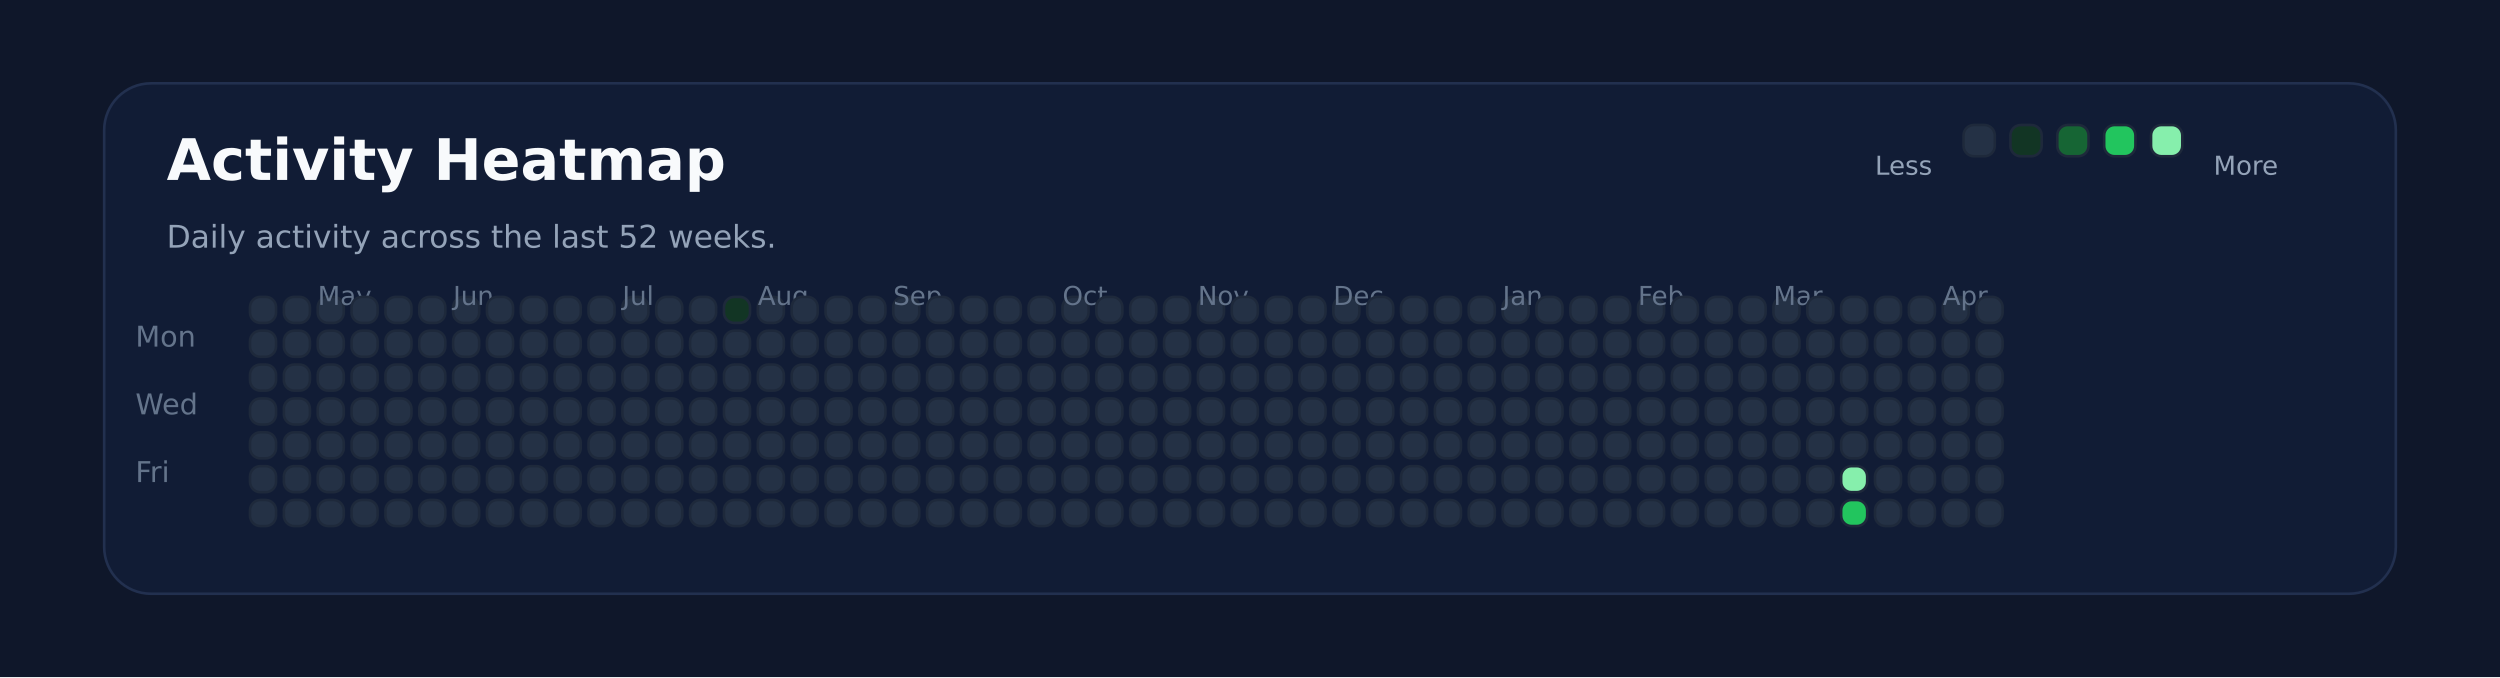
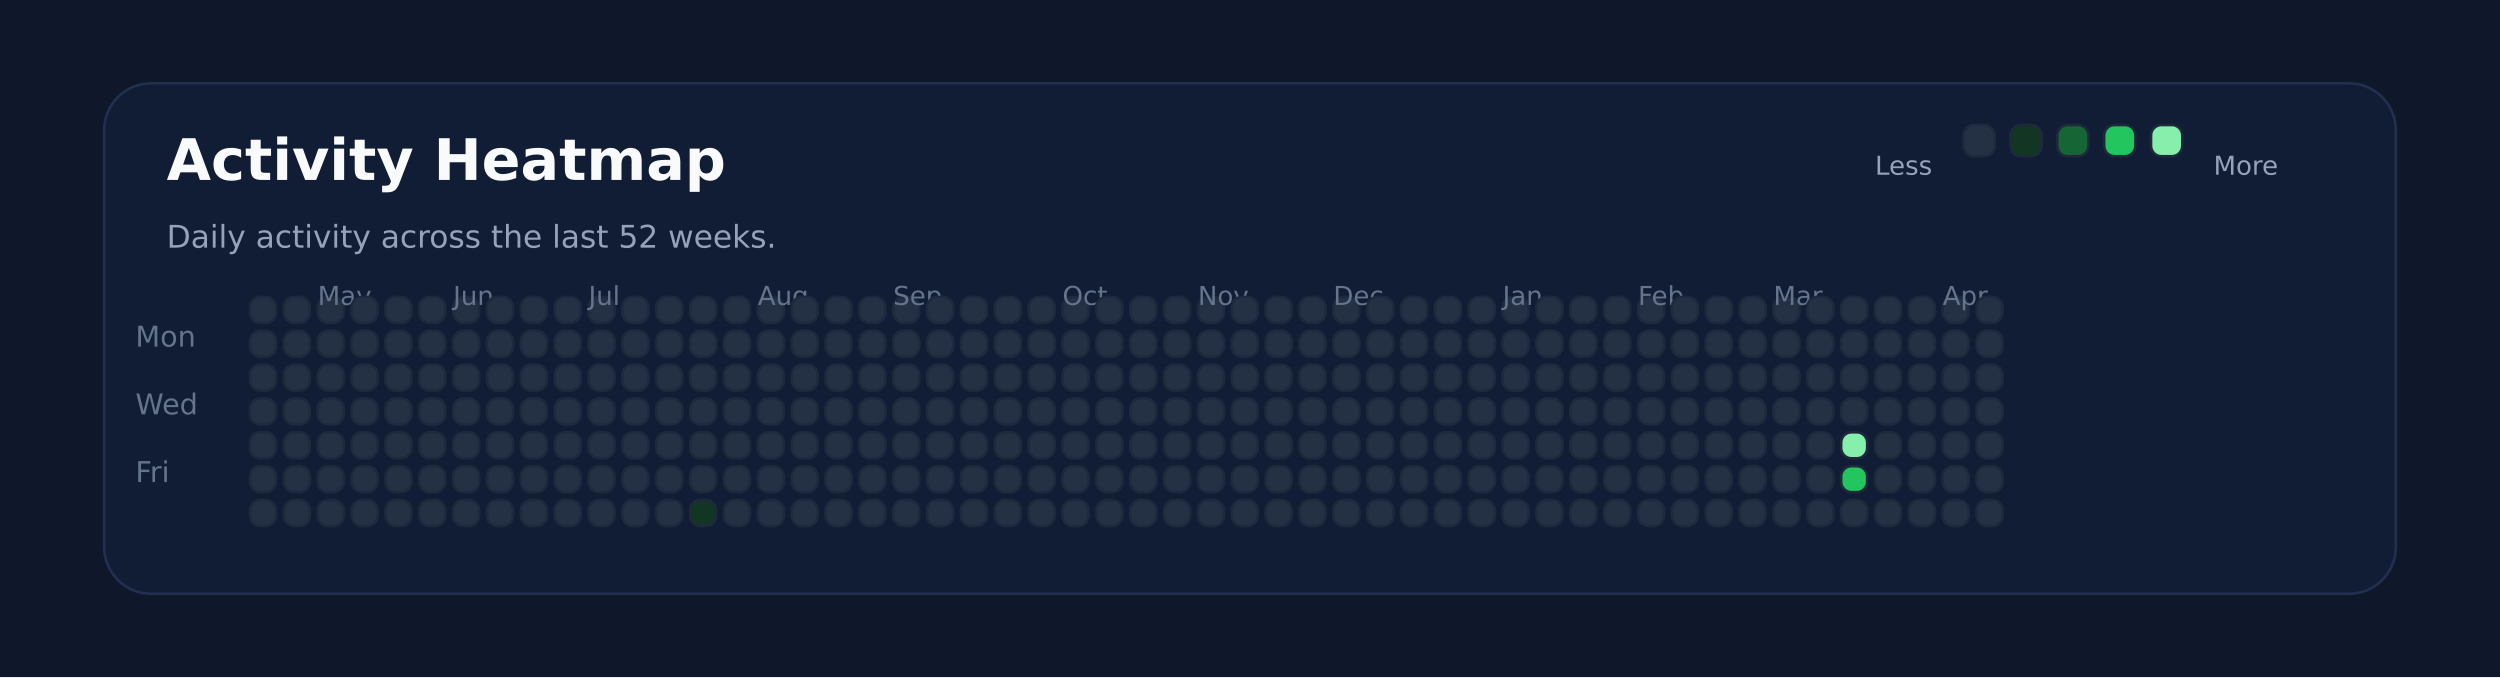
<svg xmlns="http://www.w3.org/2000/svg" xmlns:ns1="http://svgjs.dev/svgjs" version="1.1" width="960" height="260" viewBox="0 0 960 260">
  <rect width="960" height="260" fill="#0f172a" />
  <rect width="880" height="196" x="40" y="32" rx="18" ry="18" fill="#111c35" stroke-width="1" stroke="#22304f" />
  <text x="64" y="69.102" font-size="22" font-family="DejaVu Sans" font-weight="700" fill="#f8fafc" ns1:data="{&quot;leading&quot;:&quot;1.3&quot;}">Activity Heatmap</text>
  <text x="64" y="95.102" font-size="12" font-family="DejaVu Sans" font-weight="400" fill="#94a3b8" ns1:data="{&quot;leading&quot;:&quot;1.3&quot;}">Daily activity across the last 52 weeks.</text>
  <text x="52" y="133.102" font-size="11" font-family="DejaVu Sans" font-weight="400" fill="#64748b" ns1:data="{&quot;leading&quot;:&quot;1.3&quot;}">Mon</text>
  <text x="52" y="159.102" font-size="11" font-family="DejaVu Sans" font-weight="400" fill="#64748b" ns1:data="{&quot;leading&quot;:&quot;1.3&quot;}">Wed</text>
  <text x="52" y="185.102" font-size="11" font-family="DejaVu Sans" font-weight="400" fill="#64748b" ns1:data="{&quot;leading&quot;:&quot;1.3&quot;}">Fri</text>
  <rect width="10" height="10" x="96" y="114" rx="4" ry="4" fill="#243145" stroke-width="1" stroke="#1e293b" />
  <rect width="10" height="10" x="96" y="127" rx="4" ry="4" fill="#243145" stroke-width="1" stroke="#1e293b" />
  <rect width="10" height="10" x="96" y="140" rx="4" ry="4" fill="#243145" stroke-width="1" stroke="#1e293b" />
  <rect width="10" height="10" x="96" y="153" rx="4" ry="4" fill="#243145" stroke-width="1" stroke="#1e293b" />
  <rect width="10" height="10" x="96" y="166" rx="4" ry="4" fill="#243145" stroke-width="1" stroke="#1e293b" />
  <rect width="10" height="10" x="96" y="179" rx="4" ry="4" fill="#243145" stroke-width="1" stroke="#1e293b" />
  <rect width="10" height="10" x="96" y="192" rx="4" ry="4" fill="#243145" stroke-width="1" stroke="#1e293b" />
  <rect width="10" height="10" x="109" y="114" rx="4" ry="4" fill="#243145" stroke-width="1" stroke="#1e293b" />
  <rect width="10" height="10" x="109" y="127" rx="4" ry="4" fill="#243145" stroke-width="1" stroke="#1e293b" />
  <rect width="10" height="10" x="109" y="140" rx="4" ry="4" fill="#243145" stroke-width="1" stroke="#1e293b" />
  <rect width="10" height="10" x="109" y="153" rx="4" ry="4" fill="#243145" stroke-width="1" stroke="#1e293b" />
  <rect width="10" height="10" x="109" y="166" rx="4" ry="4" fill="#243145" stroke-width="1" stroke="#1e293b" />
  <rect width="10" height="10" x="109" y="179" rx="4" ry="4" fill="#243145" stroke-width="1" stroke="#1e293b" />
  <rect width="10" height="10" x="109" y="192" rx="4" ry="4" fill="#243145" stroke-width="1" stroke="#1e293b" />
  <rect width="10" height="10" x="122" y="114" rx="4" ry="4" fill="#243145" stroke-width="1" stroke="#1e293b" />
  <rect width="10" height="10" x="122" y="127" rx="4" ry="4" fill="#243145" stroke-width="1" stroke="#1e293b" />
+   <text x="122" y="117.102" font-size="10" font-family="DejaVu Sans" font-weight="400" fill="#64748b" ns1:data="{&quot;leading&quot;:&quot;1.3&quot;}">May</text>
  <rect width="10" height="10" x="122" y="140" rx="4" ry="4" fill="#243145" stroke-width="1" stroke="#1e293b" />
-   <text x="122" y="117.102" font-size="10" font-family="DejaVu Sans" font-weight="400" fill="#64748b" ns1:data="{&quot;leading&quot;:&quot;1.3&quot;}">May</text>
  <rect width="10" height="10" x="122" y="153" rx="4" ry="4" fill="#243145" stroke-width="1" stroke="#1e293b" />
  <rect width="10" height="10" x="122" y="166" rx="4" ry="4" fill="#243145" stroke-width="1" stroke="#1e293b" />
  <rect width="10" height="10" x="122" y="179" rx="4" ry="4" fill="#243145" stroke-width="1" stroke="#1e293b" />
  <rect width="10" height="10" x="122" y="192" rx="4" ry="4" fill="#243145" stroke-width="1" stroke="#1e293b" />
  <rect width="10" height="10" x="135" y="114" rx="4" ry="4" fill="#243145" stroke-width="1" stroke="#1e293b" />
  <rect width="10" height="10" x="135" y="127" rx="4" ry="4" fill="#243145" stroke-width="1" stroke="#1e293b" />
  <rect width="10" height="10" x="135" y="140" rx="4" ry="4" fill="#243145" stroke-width="1" stroke="#1e293b" />
  <rect width="10" height="10" x="135" y="153" rx="4" ry="4" fill="#243145" stroke-width="1" stroke="#1e293b" />
  <rect width="10" height="10" x="135" y="166" rx="4" ry="4" fill="#243145" stroke-width="1" stroke="#1e293b" />
  <rect width="10" height="10" x="135" y="179" rx="4" ry="4" fill="#243145" stroke-width="1" stroke="#1e293b" />
  <rect width="10" height="10" x="135" y="192" rx="4" ry="4" fill="#243145" stroke-width="1" stroke="#1e293b" />
  <rect width="10" height="10" x="148" y="114" rx="4" ry="4" fill="#243145" stroke-width="1" stroke="#1e293b" />
  <rect width="10" height="10" x="148" y="127" rx="4" ry="4" fill="#243145" stroke-width="1" stroke="#1e293b" />
  <rect width="10" height="10" x="148" y="140" rx="4" ry="4" fill="#243145" stroke-width="1" stroke="#1e293b" />
  <rect width="10" height="10" x="148" y="153" rx="4" ry="4" fill="#243145" stroke-width="1" stroke="#1e293b" />
  <rect width="10" height="10" x="148" y="166" rx="4" ry="4" fill="#243145" stroke-width="1" stroke="#1e293b" />
  <rect width="10" height="10" x="148" y="179" rx="4" ry="4" fill="#243145" stroke-width="1" stroke="#1e293b" />
  <rect width="10" height="10" x="148" y="192" rx="4" ry="4" fill="#243145" stroke-width="1" stroke="#1e293b" />
  <rect width="10" height="10" x="161" y="114" rx="4" ry="4" fill="#243145" stroke-width="1" stroke="#1e293b" />
  <rect width="10" height="10" x="161" y="127" rx="4" ry="4" fill="#243145" stroke-width="1" stroke="#1e293b" />
  <rect width="10" height="10" x="161" y="140" rx="4" ry="4" fill="#243145" stroke-width="1" stroke="#1e293b" />
  <rect width="10" height="10" x="161" y="153" rx="4" ry="4" fill="#243145" stroke-width="1" stroke="#1e293b" />
  <rect width="10" height="10" x="161" y="166" rx="4" ry="4" fill="#243145" stroke-width="1" stroke="#1e293b" />
  <rect width="10" height="10" x="161" y="179" rx="4" ry="4" fill="#243145" stroke-width="1" stroke="#1e293b" />
  <rect width="10" height="10" x="161" y="192" rx="4" ry="4" fill="#243145" stroke-width="1" stroke="#1e293b" />
  <rect width="10" height="10" x="174" y="114" rx="4" ry="4" fill="#243145" stroke-width="1" stroke="#1e293b" />
  <rect width="10" height="10" x="174" y="127" rx="4" ry="4" fill="#243145" stroke-width="1" stroke="#1e293b" />
  <rect width="10" height="10" x="174" y="140" rx="4" ry="4" fill="#243145" stroke-width="1" stroke="#1e293b" />
  <rect width="10" height="10" x="174" y="153" rx="4" ry="4" fill="#243145" stroke-width="1" stroke="#1e293b" />
  <rect width="10" height="10" x="174" y="166" rx="4" ry="4" fill="#243145" stroke-width="1" stroke="#1e293b" />
+   <text x="174" y="117.102" font-size="10" font-family="DejaVu Sans" font-weight="400" fill="#64748b" ns1:data="{&quot;leading&quot;:&quot;1.3&quot;}">Jun</text>
  <rect width="10" height="10" x="174" y="179" rx="4" ry="4" fill="#243145" stroke-width="1" stroke="#1e293b" />
-   <text x="174" y="117.102" font-size="10" font-family="DejaVu Sans" font-weight="400" fill="#64748b" ns1:data="{&quot;leading&quot;:&quot;1.3&quot;}">Jun</text>
  <rect width="10" height="10" x="174" y="192" rx="4" ry="4" fill="#243145" stroke-width="1" stroke="#1e293b" />
  <rect width="10" height="10" x="187" y="114" rx="4" ry="4" fill="#243145" stroke-width="1" stroke="#1e293b" />
  <rect width="10" height="10" x="187" y="127" rx="4" ry="4" fill="#243145" stroke-width="1" stroke="#1e293b" />
  <rect width="10" height="10" x="187" y="140" rx="4" ry="4" fill="#243145" stroke-width="1" stroke="#1e293b" />
  <rect width="10" height="10" x="187" y="153" rx="4" ry="4" fill="#243145" stroke-width="1" stroke="#1e293b" />
  <rect width="10" height="10" x="187" y="166" rx="4" ry="4" fill="#243145" stroke-width="1" stroke="#1e293b" />
  <rect width="10" height="10" x="187" y="179" rx="4" ry="4" fill="#243145" stroke-width="1" stroke="#1e293b" />
  <rect width="10" height="10" x="187" y="192" rx="4" ry="4" fill="#243145" stroke-width="1" stroke="#1e293b" />
  <rect width="10" height="10" x="200" y="114" rx="4" ry="4" fill="#243145" stroke-width="1" stroke="#1e293b" />
  <rect width="10" height="10" x="200" y="127" rx="4" ry="4" fill="#243145" stroke-width="1" stroke="#1e293b" />
  <rect width="10" height="10" x="200" y="140" rx="4" ry="4" fill="#243145" stroke-width="1" stroke="#1e293b" />
  <rect width="10" height="10" x="200" y="153" rx="4" ry="4" fill="#243145" stroke-width="1" stroke="#1e293b" />
  <rect width="10" height="10" x="200" y="166" rx="4" ry="4" fill="#243145" stroke-width="1" stroke="#1e293b" />
  <rect width="10" height="10" x="200" y="179" rx="4" ry="4" fill="#243145" stroke-width="1" stroke="#1e293b" />
  <rect width="10" height="10" x="200" y="192" rx="4" ry="4" fill="#243145" stroke-width="1" stroke="#1e293b" />
  <rect width="10" height="10" x="213" y="114" rx="4" ry="4" fill="#243145" stroke-width="1" stroke="#1e293b" />
  <rect width="10" height="10" x="213" y="127" rx="4" ry="4" fill="#243145" stroke-width="1" stroke="#1e293b" />
  <rect width="10" height="10" x="213" y="140" rx="4" ry="4" fill="#243145" stroke-width="1" stroke="#1e293b" />
  <rect width="10" height="10" x="213" y="153" rx="4" ry="4" fill="#243145" stroke-width="1" stroke="#1e293b" />
  <rect width="10" height="10" x="213" y="166" rx="4" ry="4" fill="#243145" stroke-width="1" stroke="#1e293b" />
  <rect width="10" height="10" x="213" y="179" rx="4" ry="4" fill="#243145" stroke-width="1" stroke="#1e293b" />
  <rect width="10" height="10" x="213" y="192" rx="4" ry="4" fill="#243145" stroke-width="1" stroke="#1e293b" />
  <rect width="10" height="10" x="226" y="114" rx="4" ry="4" fill="#243145" stroke-width="1" stroke="#1e293b" />
  <rect width="10" height="10" x="226" y="127" rx="4" ry="4" fill="#243145" stroke-width="1" stroke="#1e293b" />
  <rect width="10" height="10" x="226" y="140" rx="4" ry="4" fill="#243145" stroke-width="1" stroke="#1e293b" />
  <rect width="10" height="10" x="226" y="153" rx="4" ry="4" fill="#243145" stroke-width="1" stroke="#1e293b" />
  <rect width="10" height="10" x="226" y="166" rx="4" ry="4" fill="#243145" stroke-width="1" stroke="#1e293b" />
  <rect width="10" height="10" x="226" y="179" rx="4" ry="4" fill="#243145" stroke-width="1" stroke="#1e293b" />
  <rect width="10" height="10" x="226" y="192" rx="4" ry="4" fill="#243145" stroke-width="1" stroke="#1e293b" />
+   <text x="226" y="117.102" font-size="10" font-family="DejaVu Sans" font-weight="400" fill="#64748b" ns1:data="{&quot;leading&quot;:&quot;1.3&quot;}">Jul</text>
  <rect width="10" height="10" x="239" y="114" rx="4" ry="4" fill="#243145" stroke-width="1" stroke="#1e293b" />
-   <text x="239" y="117.102" font-size="10" font-family="DejaVu Sans" font-weight="400" fill="#64748b" ns1:data="{&quot;leading&quot;:&quot;1.3&quot;}">Jul</text>
  <rect width="10" height="10" x="239" y="127" rx="4" ry="4" fill="#243145" stroke-width="1" stroke="#1e293b" />
  <rect width="10" height="10" x="239" y="140" rx="4" ry="4" fill="#243145" stroke-width="1" stroke="#1e293b" />
  <rect width="10" height="10" x="239" y="153" rx="4" ry="4" fill="#243145" stroke-width="1" stroke="#1e293b" />
  <rect width="10" height="10" x="239" y="166" rx="4" ry="4" fill="#243145" stroke-width="1" stroke="#1e293b" />
  <rect width="10" height="10" x="239" y="179" rx="4" ry="4" fill="#243145" stroke-width="1" stroke="#1e293b" />
  <rect width="10" height="10" x="239" y="192" rx="4" ry="4" fill="#243145" stroke-width="1" stroke="#1e293b" />
  <rect width="10" height="10" x="252" y="114" rx="4" ry="4" fill="#243145" stroke-width="1" stroke="#1e293b" />
  <rect width="10" height="10" x="252" y="127" rx="4" ry="4" fill="#243145" stroke-width="1" stroke="#1e293b" />
  <rect width="10" height="10" x="252" y="140" rx="4" ry="4" fill="#243145" stroke-width="1" stroke="#1e293b" />
  <rect width="10" height="10" x="252" y="153" rx="4" ry="4" fill="#243145" stroke-width="1" stroke="#1e293b" />
  <rect width="10" height="10" x="252" y="166" rx="4" ry="4" fill="#243145" stroke-width="1" stroke="#1e293b" />
  <rect width="10" height="10" x="252" y="179" rx="4" ry="4" fill="#243145" stroke-width="1" stroke="#1e293b" />
  <rect width="10" height="10" x="252" y="192" rx="4" ry="4" fill="#243145" stroke-width="1" stroke="#1e293b" />
  <rect width="10" height="10" x="265" y="114" rx="4" ry="4" fill="#243145" stroke-width="1" stroke="#1e293b" />
  <rect width="10" height="10" x="265" y="127" rx="4" ry="4" fill="#243145" stroke-width="1" stroke="#1e293b" />
  <rect width="10" height="10" x="265" y="140" rx="4" ry="4" fill="#243145" stroke-width="1" stroke="#1e293b" />
  <rect width="10" height="10" x="265" y="153" rx="4" ry="4" fill="#243145" stroke-width="1" stroke="#1e293b" />
  <rect width="10" height="10" x="265" y="166" rx="4" ry="4" fill="#243145" stroke-width="1" stroke="#1e293b" />
  <rect width="10" height="10" x="265" y="179" rx="4" ry="4" fill="#243145" stroke-width="1" stroke="#1e293b" />
-   <rect width="10" height="10" x="265" y="192" rx="4" ry="4" fill="#243145" stroke-width="1" stroke="#1e293b" />
-   <rect width="10" height="10" x="278" y="114" rx="4" ry="4" fill="#123524" stroke-width="1" stroke="#1e293b" />
+   <rect width="10" height="10" x="265" y="192" rx="4" ry="4" fill="#123524" stroke-width="1" stroke="#1e293b" />
+   <rect width="10" height="10" x="278" y="114" rx="4" ry="4" fill="#243145" stroke-width="1" stroke="#1e293b" />
  <rect width="10" height="10" x="278" y="127" rx="4" ry="4" fill="#243145" stroke-width="1" stroke="#1e293b" />
  <rect width="10" height="10" x="278" y="140" rx="4" ry="4" fill="#243145" stroke-width="1" stroke="#1e293b" />
  <rect width="10" height="10" x="278" y="153" rx="4" ry="4" fill="#243145" stroke-width="1" stroke="#1e293b" />
  <rect width="10" height="10" x="278" y="166" rx="4" ry="4" fill="#243145" stroke-width="1" stroke="#1e293b" />
  <rect width="10" height="10" x="278" y="179" rx="4" ry="4" fill="#243145" stroke-width="1" stroke="#1e293b" />
  <rect width="10" height="10" x="278" y="192" rx="4" ry="4" fill="#243145" stroke-width="1" stroke="#1e293b" />
  <rect width="10" height="10" x="291" y="114" rx="4" ry="4" fill="#243145" stroke-width="1" stroke="#1e293b" />
  <rect width="10" height="10" x="291" y="127" rx="4" ry="4" fill="#243145" stroke-width="1" stroke="#1e293b" />
  <rect width="10" height="10" x="291" y="140" rx="4" ry="4" fill="#243145" stroke-width="1" stroke="#1e293b" />
+   <text x="291" y="117.102" font-size="10" font-family="DejaVu Sans" font-weight="400" fill="#64748b" ns1:data="{&quot;leading&quot;:&quot;1.3&quot;}">Aug</text>
  <rect width="10" height="10" x="291" y="153" rx="4" ry="4" fill="#243145" stroke-width="1" stroke="#1e293b" />
-   <text x="291" y="117.102" font-size="10" font-family="DejaVu Sans" font-weight="400" fill="#64748b" ns1:data="{&quot;leading&quot;:&quot;1.3&quot;}">Aug</text>
  <rect width="10" height="10" x="291" y="166" rx="4" ry="4" fill="#243145" stroke-width="1" stroke="#1e293b" />
  <rect width="10" height="10" x="291" y="179" rx="4" ry="4" fill="#243145" stroke-width="1" stroke="#1e293b" />
  <rect width="10" height="10" x="291" y="192" rx="4" ry="4" fill="#243145" stroke-width="1" stroke="#1e293b" />
  <rect width="10" height="10" x="304" y="114" rx="4" ry="4" fill="#243145" stroke-width="1" stroke="#1e293b" />
  <rect width="10" height="10" x="304" y="127" rx="4" ry="4" fill="#243145" stroke-width="1" stroke="#1e293b" />
  <rect width="10" height="10" x="304" y="140" rx="4" ry="4" fill="#243145" stroke-width="1" stroke="#1e293b" />
  <rect width="10" height="10" x="304" y="153" rx="4" ry="4" fill="#243145" stroke-width="1" stroke="#1e293b" />
  <rect width="10" height="10" x="304" y="166" rx="4" ry="4" fill="#243145" stroke-width="1" stroke="#1e293b" />
  <rect width="10" height="10" x="304" y="179" rx="4" ry="4" fill="#243145" stroke-width="1" stroke="#1e293b" />
  <rect width="10" height="10" x="304" y="192" rx="4" ry="4" fill="#243145" stroke-width="1" stroke="#1e293b" />
  <rect width="10" height="10" x="317" y="114" rx="4" ry="4" fill="#243145" stroke-width="1" stroke="#1e293b" />
  <rect width="10" height="10" x="317" y="127" rx="4" ry="4" fill="#243145" stroke-width="1" stroke="#1e293b" />
  <rect width="10" height="10" x="317" y="140" rx="4" ry="4" fill="#243145" stroke-width="1" stroke="#1e293b" />
  <rect width="10" height="10" x="317" y="153" rx="4" ry="4" fill="#243145" stroke-width="1" stroke="#1e293b" />
  <rect width="10" height="10" x="317" y="166" rx="4" ry="4" fill="#243145" stroke-width="1" stroke="#1e293b" />
  <rect width="10" height="10" x="317" y="179" rx="4" ry="4" fill="#243145" stroke-width="1" stroke="#1e293b" />
  <rect width="10" height="10" x="317" y="192" rx="4" ry="4" fill="#243145" stroke-width="1" stroke="#1e293b" />
  <rect width="10" height="10" x="330" y="114" rx="4" ry="4" fill="#243145" stroke-width="1" stroke="#1e293b" />
  <rect width="10" height="10" x="330" y="127" rx="4" ry="4" fill="#243145" stroke-width="1" stroke="#1e293b" />
  <rect width="10" height="10" x="330" y="140" rx="4" ry="4" fill="#243145" stroke-width="1" stroke="#1e293b" />
  <rect width="10" height="10" x="330" y="153" rx="4" ry="4" fill="#243145" stroke-width="1" stroke="#1e293b" />
  <rect width="10" height="10" x="330" y="166" rx="4" ry="4" fill="#243145" stroke-width="1" stroke="#1e293b" />
  <rect width="10" height="10" x="330" y="179" rx="4" ry="4" fill="#243145" stroke-width="1" stroke="#1e293b" />
  <rect width="10" height="10" x="330" y="192" rx="4" ry="4" fill="#243145" stroke-width="1" stroke="#1e293b" />
  <rect width="10" height="10" x="343" y="114" rx="4" ry="4" fill="#243145" stroke-width="1" stroke="#1e293b" />
  <rect width="10" height="10" x="343" y="127" rx="4" ry="4" fill="#243145" stroke-width="1" stroke="#1e293b" />
  <rect width="10" height="10" x="343" y="140" rx="4" ry="4" fill="#243145" stroke-width="1" stroke="#1e293b" />
  <rect width="10" height="10" x="343" y="153" rx="4" ry="4" fill="#243145" stroke-width="1" stroke="#1e293b" />
  <rect width="10" height="10" x="343" y="166" rx="4" ry="4" fill="#243145" stroke-width="1" stroke="#1e293b" />
  <rect width="10" height="10" x="343" y="179" rx="4" ry="4" fill="#243145" stroke-width="1" stroke="#1e293b" />
+   <text x="343" y="117.102" font-size="10" font-family="DejaVu Sans" font-weight="400" fill="#64748b" ns1:data="{&quot;leading&quot;:&quot;1.3&quot;}">Sep</text>
  <rect width="10" height="10" x="343" y="192" rx="4" ry="4" fill="#243145" stroke-width="1" stroke="#1e293b" />
-   <text x="343" y="117.102" font-size="10" font-family="DejaVu Sans" font-weight="400" fill="#64748b" ns1:data="{&quot;leading&quot;:&quot;1.3&quot;}">Sep</text>
  <rect width="10" height="10" x="356" y="114" rx="4" ry="4" fill="#243145" stroke-width="1" stroke="#1e293b" />
  <rect width="10" height="10" x="356" y="127" rx="4" ry="4" fill="#243145" stroke-width="1" stroke="#1e293b" />
  <rect width="10" height="10" x="356" y="140" rx="4" ry="4" fill="#243145" stroke-width="1" stroke="#1e293b" />
  <rect width="10" height="10" x="356" y="153" rx="4" ry="4" fill="#243145" stroke-width="1" stroke="#1e293b" />
  <rect width="10" height="10" x="356" y="166" rx="4" ry="4" fill="#243145" stroke-width="1" stroke="#1e293b" />
  <rect width="10" height="10" x="356" y="179" rx="4" ry="4" fill="#243145" stroke-width="1" stroke="#1e293b" />
  <rect width="10" height="10" x="356" y="192" rx="4" ry="4" fill="#243145" stroke-width="1" stroke="#1e293b" />
  <rect width="10" height="10" x="369" y="114" rx="4" ry="4" fill="#243145" stroke-width="1" stroke="#1e293b" />
  <rect width="10" height="10" x="369" y="127" rx="4" ry="4" fill="#243145" stroke-width="1" stroke="#1e293b" />
  <rect width="10" height="10" x="369" y="140" rx="4" ry="4" fill="#243145" stroke-width="1" stroke="#1e293b" />
  <rect width="10" height="10" x="369" y="153" rx="4" ry="4" fill="#243145" stroke-width="1" stroke="#1e293b" />
  <rect width="10" height="10" x="369" y="166" rx="4" ry="4" fill="#243145" stroke-width="1" stroke="#1e293b" />
  <rect width="10" height="10" x="369" y="179" rx="4" ry="4" fill="#243145" stroke-width="1" stroke="#1e293b" />
  <rect width="10" height="10" x="369" y="192" rx="4" ry="4" fill="#243145" stroke-width="1" stroke="#1e293b" />
  <rect width="10" height="10" x="382" y="114" rx="4" ry="4" fill="#243145" stroke-width="1" stroke="#1e293b" />
  <rect width="10" height="10" x="382" y="127" rx="4" ry="4" fill="#243145" stroke-width="1" stroke="#1e293b" />
  <rect width="10" height="10" x="382" y="140" rx="4" ry="4" fill="#243145" stroke-width="1" stroke="#1e293b" />
  <rect width="10" height="10" x="382" y="153" rx="4" ry="4" fill="#243145" stroke-width="1" stroke="#1e293b" />
  <rect width="10" height="10" x="382" y="166" rx="4" ry="4" fill="#243145" stroke-width="1" stroke="#1e293b" />
  <rect width="10" height="10" x="382" y="179" rx="4" ry="4" fill="#243145" stroke-width="1" stroke="#1e293b" />
  <rect width="10" height="10" x="382" y="192" rx="4" ry="4" fill="#243145" stroke-width="1" stroke="#1e293b" />
  <rect width="10" height="10" x="395" y="114" rx="4" ry="4" fill="#243145" stroke-width="1" stroke="#1e293b" />
  <rect width="10" height="10" x="395" y="127" rx="4" ry="4" fill="#243145" stroke-width="1" stroke="#1e293b" />
  <rect width="10" height="10" x="395" y="140" rx="4" ry="4" fill="#243145" stroke-width="1" stroke="#1e293b" />
  <rect width="10" height="10" x="395" y="153" rx="4" ry="4" fill="#243145" stroke-width="1" stroke="#1e293b" />
  <rect width="10" height="10" x="395" y="166" rx="4" ry="4" fill="#243145" stroke-width="1" stroke="#1e293b" />
  <rect width="10" height="10" x="395" y="179" rx="4" ry="4" fill="#243145" stroke-width="1" stroke="#1e293b" />
  <rect width="10" height="10" x="395" y="192" rx="4" ry="4" fill="#243145" stroke-width="1" stroke="#1e293b" />
  <rect width="10" height="10" x="408" y="114" rx="4" ry="4" fill="#243145" stroke-width="1" stroke="#1e293b" />
+   <text x="408" y="117.102" font-size="10" font-family="DejaVu Sans" font-weight="400" fill="#64748b" ns1:data="{&quot;leading&quot;:&quot;1.3&quot;}">Oct</text>
  <rect width="10" height="10" x="408" y="127" rx="4" ry="4" fill="#243145" stroke-width="1" stroke="#1e293b" />
-   <text x="408" y="117.102" font-size="10" font-family="DejaVu Sans" font-weight="400" fill="#64748b" ns1:data="{&quot;leading&quot;:&quot;1.3&quot;}">Oct</text>
  <rect width="10" height="10" x="408" y="140" rx="4" ry="4" fill="#243145" stroke-width="1" stroke="#1e293b" />
  <rect width="10" height="10" x="408" y="153" rx="4" ry="4" fill="#243145" stroke-width="1" stroke="#1e293b" />
  <rect width="10" height="10" x="408" y="166" rx="4" ry="4" fill="#243145" stroke-width="1" stroke="#1e293b" />
  <rect width="10" height="10" x="408" y="179" rx="4" ry="4" fill="#243145" stroke-width="1" stroke="#1e293b" />
  <rect width="10" height="10" x="408" y="192" rx="4" ry="4" fill="#243145" stroke-width="1" stroke="#1e293b" />
  <rect width="10" height="10" x="421" y="114" rx="4" ry="4" fill="#243145" stroke-width="1" stroke="#1e293b" />
  <rect width="10" height="10" x="421" y="127" rx="4" ry="4" fill="#243145" stroke-width="1" stroke="#1e293b" />
  <rect width="10" height="10" x="421" y="140" rx="4" ry="4" fill="#243145" stroke-width="1" stroke="#1e293b" />
  <rect width="10" height="10" x="421" y="153" rx="4" ry="4" fill="#243145" stroke-width="1" stroke="#1e293b" />
  <rect width="10" height="10" x="421" y="166" rx="4" ry="4" fill="#243145" stroke-width="1" stroke="#1e293b" />
  <rect width="10" height="10" x="421" y="179" rx="4" ry="4" fill="#243145" stroke-width="1" stroke="#1e293b" />
  <rect width="10" height="10" x="421" y="192" rx="4" ry="4" fill="#243145" stroke-width="1" stroke="#1e293b" />
  <rect width="10" height="10" x="434" y="114" rx="4" ry="4" fill="#243145" stroke-width="1" stroke="#1e293b" />
  <rect width="10" height="10" x="434" y="127" rx="4" ry="4" fill="#243145" stroke-width="1" stroke="#1e293b" />
  <rect width="10" height="10" x="434" y="140" rx="4" ry="4" fill="#243145" stroke-width="1" stroke="#1e293b" />
  <rect width="10" height="10" x="434" y="153" rx="4" ry="4" fill="#243145" stroke-width="1" stroke="#1e293b" />
  <rect width="10" height="10" x="434" y="166" rx="4" ry="4" fill="#243145" stroke-width="1" stroke="#1e293b" />
  <rect width="10" height="10" x="434" y="179" rx="4" ry="4" fill="#243145" stroke-width="1" stroke="#1e293b" />
  <rect width="10" height="10" x="434" y="192" rx="4" ry="4" fill="#243145" stroke-width="1" stroke="#1e293b" />
  <rect width="10" height="10" x="447" y="114" rx="4" ry="4" fill="#243145" stroke-width="1" stroke="#1e293b" />
  <rect width="10" height="10" x="447" y="127" rx="4" ry="4" fill="#243145" stroke-width="1" stroke="#1e293b" />
  <rect width="10" height="10" x="447" y="140" rx="4" ry="4" fill="#243145" stroke-width="1" stroke="#1e293b" />
  <rect width="10" height="10" x="447" y="153" rx="4" ry="4" fill="#243145" stroke-width="1" stroke="#1e293b" />
  <rect width="10" height="10" x="447" y="166" rx="4" ry="4" fill="#243145" stroke-width="1" stroke="#1e293b" />
  <rect width="10" height="10" x="447" y="179" rx="4" ry="4" fill="#243145" stroke-width="1" stroke="#1e293b" />
  <rect width="10" height="10" x="447" y="192" rx="4" ry="4" fill="#243145" stroke-width="1" stroke="#1e293b" />
  <rect width="10" height="10" x="460" y="114" rx="4" ry="4" fill="#243145" stroke-width="1" stroke="#1e293b" />
  <rect width="10" height="10" x="460" y="127" rx="4" ry="4" fill="#243145" stroke-width="1" stroke="#1e293b" />
  <rect width="10" height="10" x="460" y="140" rx="4" ry="4" fill="#243145" stroke-width="1" stroke="#1e293b" />
  <rect width="10" height="10" x="460" y="153" rx="4" ry="4" fill="#243145" stroke-width="1" stroke="#1e293b" />
+   <text x="460" y="117.102" font-size="10" font-family="DejaVu Sans" font-weight="400" fill="#64748b" ns1:data="{&quot;leading&quot;:&quot;1.3&quot;}">Nov</text>
  <rect width="10" height="10" x="460" y="166" rx="4" ry="4" fill="#243145" stroke-width="1" stroke="#1e293b" />
-   <text x="460" y="117.102" font-size="10" font-family="DejaVu Sans" font-weight="400" fill="#64748b" ns1:data="{&quot;leading&quot;:&quot;1.3&quot;}">Nov</text>
  <rect width="10" height="10" x="460" y="179" rx="4" ry="4" fill="#243145" stroke-width="1" stroke="#1e293b" />
  <rect width="10" height="10" x="460" y="192" rx="4" ry="4" fill="#243145" stroke-width="1" stroke="#1e293b" />
  <rect width="10" height="10" x="473" y="114" rx="4" ry="4" fill="#243145" stroke-width="1" stroke="#1e293b" />
  <rect width="10" height="10" x="473" y="127" rx="4" ry="4" fill="#243145" stroke-width="1" stroke="#1e293b" />
  <rect width="10" height="10" x="473" y="140" rx="4" ry="4" fill="#243145" stroke-width="1" stroke="#1e293b" />
  <rect width="10" height="10" x="473" y="153" rx="4" ry="4" fill="#243145" stroke-width="1" stroke="#1e293b" />
  <rect width="10" height="10" x="473" y="166" rx="4" ry="4" fill="#243145" stroke-width="1" stroke="#1e293b" />
  <rect width="10" height="10" x="473" y="179" rx="4" ry="4" fill="#243145" stroke-width="1" stroke="#1e293b" />
  <rect width="10" height="10" x="473" y="192" rx="4" ry="4" fill="#243145" stroke-width="1" stroke="#1e293b" />
  <rect width="10" height="10" x="486" y="114" rx="4" ry="4" fill="#243145" stroke-width="1" stroke="#1e293b" />
  <rect width="10" height="10" x="486" y="127" rx="4" ry="4" fill="#243145" stroke-width="1" stroke="#1e293b" />
  <rect width="10" height="10" x="486" y="140" rx="4" ry="4" fill="#243145" stroke-width="1" stroke="#1e293b" />
  <rect width="10" height="10" x="486" y="153" rx="4" ry="4" fill="#243145" stroke-width="1" stroke="#1e293b" />
  <rect width="10" height="10" x="486" y="166" rx="4" ry="4" fill="#243145" stroke-width="1" stroke="#1e293b" />
  <rect width="10" height="10" x="486" y="179" rx="4" ry="4" fill="#243145" stroke-width="1" stroke="#1e293b" />
  <rect width="10" height="10" x="486" y="192" rx="4" ry="4" fill="#243145" stroke-width="1" stroke="#1e293b" />
  <rect width="10" height="10" x="499" y="114" rx="4" ry="4" fill="#243145" stroke-width="1" stroke="#1e293b" />
  <rect width="10" height="10" x="499" y="127" rx="4" ry="4" fill="#243145" stroke-width="1" stroke="#1e293b" />
  <rect width="10" height="10" x="499" y="140" rx="4" ry="4" fill="#243145" stroke-width="1" stroke="#1e293b" />
  <rect width="10" height="10" x="499" y="153" rx="4" ry="4" fill="#243145" stroke-width="1" stroke="#1e293b" />
  <rect width="10" height="10" x="499" y="166" rx="4" ry="4" fill="#243145" stroke-width="1" stroke="#1e293b" />
  <rect width="10" height="10" x="499" y="179" rx="4" ry="4" fill="#243145" stroke-width="1" stroke="#1e293b" />
  <rect width="10" height="10" x="499" y="192" rx="4" ry="4" fill="#243145" stroke-width="1" stroke="#1e293b" />
  <rect width="10" height="10" x="512" y="114" rx="4" ry="4" fill="#243145" stroke-width="1" stroke="#1e293b" />
  <rect width="10" height="10" x="512" y="127" rx="4" ry="4" fill="#243145" stroke-width="1" stroke="#1e293b" />
  <rect width="10" height="10" x="512" y="140" rx="4" ry="4" fill="#243145" stroke-width="1" stroke="#1e293b" />
  <rect width="10" height="10" x="512" y="153" rx="4" ry="4" fill="#243145" stroke-width="1" stroke="#1e293b" />
  <rect width="10" height="10" x="512" y="166" rx="4" ry="4" fill="#243145" stroke-width="1" stroke="#1e293b" />
  <rect width="10" height="10" x="512" y="179" rx="4" ry="4" fill="#243145" stroke-width="1" stroke="#1e293b" />
+   <text x="512" y="117.102" font-size="10" font-family="DejaVu Sans" font-weight="400" fill="#64748b" ns1:data="{&quot;leading&quot;:&quot;1.3&quot;}">Dec</text>
  <rect width="10" height="10" x="512" y="192" rx="4" ry="4" fill="#243145" stroke-width="1" stroke="#1e293b" />
-   <text x="512" y="117.102" font-size="10" font-family="DejaVu Sans" font-weight="400" fill="#64748b" ns1:data="{&quot;leading&quot;:&quot;1.3&quot;}">Dec</text>
  <rect width="10" height="10" x="525" y="114" rx="4" ry="4" fill="#243145" stroke-width="1" stroke="#1e293b" />
  <rect width="10" height="10" x="525" y="127" rx="4" ry="4" fill="#243145" stroke-width="1" stroke="#1e293b" />
  <rect width="10" height="10" x="525" y="140" rx="4" ry="4" fill="#243145" stroke-width="1" stroke="#1e293b" />
  <rect width="10" height="10" x="525" y="153" rx="4" ry="4" fill="#243145" stroke-width="1" stroke="#1e293b" />
  <rect width="10" height="10" x="525" y="166" rx="4" ry="4" fill="#243145" stroke-width="1" stroke="#1e293b" />
  <rect width="10" height="10" x="525" y="179" rx="4" ry="4" fill="#243145" stroke-width="1" stroke="#1e293b" />
  <rect width="10" height="10" x="525" y="192" rx="4" ry="4" fill="#243145" stroke-width="1" stroke="#1e293b" />
  <rect width="10" height="10" x="538" y="114" rx="4" ry="4" fill="#243145" stroke-width="1" stroke="#1e293b" />
  <rect width="10" height="10" x="538" y="127" rx="4" ry="4" fill="#243145" stroke-width="1" stroke="#1e293b" />
  <rect width="10" height="10" x="538" y="140" rx="4" ry="4" fill="#243145" stroke-width="1" stroke="#1e293b" />
  <rect width="10" height="10" x="538" y="153" rx="4" ry="4" fill="#243145" stroke-width="1" stroke="#1e293b" />
  <rect width="10" height="10" x="538" y="166" rx="4" ry="4" fill="#243145" stroke-width="1" stroke="#1e293b" />
  <rect width="10" height="10" x="538" y="179" rx="4" ry="4" fill="#243145" stroke-width="1" stroke="#1e293b" />
  <rect width="10" height="10" x="538" y="192" rx="4" ry="4" fill="#243145" stroke-width="1" stroke="#1e293b" />
  <rect width="10" height="10" x="551" y="114" rx="4" ry="4" fill="#243145" stroke-width="1" stroke="#1e293b" />
  <rect width="10" height="10" x="551" y="127" rx="4" ry="4" fill="#243145" stroke-width="1" stroke="#1e293b" />
  <rect width="10" height="10" x="551" y="140" rx="4" ry="4" fill="#243145" stroke-width="1" stroke="#1e293b" />
  <rect width="10" height="10" x="551" y="153" rx="4" ry="4" fill="#243145" stroke-width="1" stroke="#1e293b" />
  <rect width="10" height="10" x="551" y="166" rx="4" ry="4" fill="#243145" stroke-width="1" stroke="#1e293b" />
  <rect width="10" height="10" x="551" y="179" rx="4" ry="4" fill="#243145" stroke-width="1" stroke="#1e293b" />
  <rect width="10" height="10" x="551" y="192" rx="4" ry="4" fill="#243145" stroke-width="1" stroke="#1e293b" />
  <rect width="10" height="10" x="564" y="114" rx="4" ry="4" fill="#243145" stroke-width="1" stroke="#1e293b" />
  <rect width="10" height="10" x="564" y="127" rx="4" ry="4" fill="#243145" stroke-width="1" stroke="#1e293b" />
  <rect width="10" height="10" x="564" y="140" rx="4" ry="4" fill="#243145" stroke-width="1" stroke="#1e293b" />
  <rect width="10" height="10" x="564" y="153" rx="4" ry="4" fill="#243145" stroke-width="1" stroke="#1e293b" />
  <rect width="10" height="10" x="564" y="166" rx="4" ry="4" fill="#243145" stroke-width="1" stroke="#1e293b" />
  <rect width="10" height="10" x="564" y="179" rx="4" ry="4" fill="#243145" stroke-width="1" stroke="#1e293b" />
  <rect width="10" height="10" x="564" y="192" rx="4" ry="4" fill="#243145" stroke-width="1" stroke="#1e293b" />
  <rect width="10" height="10" x="577" y="114" rx="4" ry="4" fill="#243145" stroke-width="1" stroke="#1e293b" />
  <rect width="10" height="10" x="577" y="127" rx="4" ry="4" fill="#243145" stroke-width="1" stroke="#1e293b" />
+   <text x="577" y="117.102" font-size="10" font-family="DejaVu Sans" font-weight="400" fill="#64748b" ns1:data="{&quot;leading&quot;:&quot;1.3&quot;}">Jan</text>
  <rect width="10" height="10" x="577" y="140" rx="4" ry="4" fill="#243145" stroke-width="1" stroke="#1e293b" />
-   <text x="577" y="117.102" font-size="10" font-family="DejaVu Sans" font-weight="400" fill="#64748b" ns1:data="{&quot;leading&quot;:&quot;1.3&quot;}">Jan</text>
  <rect width="10" height="10" x="577" y="153" rx="4" ry="4" fill="#243145" stroke-width="1" stroke="#1e293b" />
  <rect width="10" height="10" x="577" y="166" rx="4" ry="4" fill="#243145" stroke-width="1" stroke="#1e293b" />
  <rect width="10" height="10" x="577" y="179" rx="4" ry="4" fill="#243145" stroke-width="1" stroke="#1e293b" />
  <rect width="10" height="10" x="577" y="192" rx="4" ry="4" fill="#243145" stroke-width="1" stroke="#1e293b" />
  <rect width="10" height="10" x="590" y="114" rx="4" ry="4" fill="#243145" stroke-width="1" stroke="#1e293b" />
  <rect width="10" height="10" x="590" y="127" rx="4" ry="4" fill="#243145" stroke-width="1" stroke="#1e293b" />
  <rect width="10" height="10" x="590" y="140" rx="4" ry="4" fill="#243145" stroke-width="1" stroke="#1e293b" />
  <rect width="10" height="10" x="590" y="153" rx="4" ry="4" fill="#243145" stroke-width="1" stroke="#1e293b" />
  <rect width="10" height="10" x="590" y="166" rx="4" ry="4" fill="#243145" stroke-width="1" stroke="#1e293b" />
  <rect width="10" height="10" x="590" y="179" rx="4" ry="4" fill="#243145" stroke-width="1" stroke="#1e293b" />
  <rect width="10" height="10" x="590" y="192" rx="4" ry="4" fill="#243145" stroke-width="1" stroke="#1e293b" />
  <rect width="10" height="10" x="603" y="114" rx="4" ry="4" fill="#243145" stroke-width="1" stroke="#1e293b" />
  <rect width="10" height="10" x="603" y="127" rx="4" ry="4" fill="#243145" stroke-width="1" stroke="#1e293b" />
  <rect width="10" height="10" x="603" y="140" rx="4" ry="4" fill="#243145" stroke-width="1" stroke="#1e293b" />
  <rect width="10" height="10" x="603" y="153" rx="4" ry="4" fill="#243145" stroke-width="1" stroke="#1e293b" />
  <rect width="10" height="10" x="603" y="166" rx="4" ry="4" fill="#243145" stroke-width="1" stroke="#1e293b" />
  <rect width="10" height="10" x="603" y="179" rx="4" ry="4" fill="#243145" stroke-width="1" stroke="#1e293b" />
  <rect width="10" height="10" x="603" y="192" rx="4" ry="4" fill="#243145" stroke-width="1" stroke="#1e293b" />
  <rect width="10" height="10" x="616" y="114" rx="4" ry="4" fill="#243145" stroke-width="1" stroke="#1e293b" />
  <rect width="10" height="10" x="616" y="127" rx="4" ry="4" fill="#243145" stroke-width="1" stroke="#1e293b" />
  <rect width="10" height="10" x="616" y="140" rx="4" ry="4" fill="#243145" stroke-width="1" stroke="#1e293b" />
  <rect width="10" height="10" x="616" y="153" rx="4" ry="4" fill="#243145" stroke-width="1" stroke="#1e293b" />
  <rect width="10" height="10" x="616" y="166" rx="4" ry="4" fill="#243145" stroke-width="1" stroke="#1e293b" />
  <rect width="10" height="10" x="616" y="179" rx="4" ry="4" fill="#243145" stroke-width="1" stroke="#1e293b" />
  <rect width="10" height="10" x="616" y="192" rx="4" ry="4" fill="#243145" stroke-width="1" stroke="#1e293b" />
  <rect width="10" height="10" x="629" y="114" rx="4" ry="4" fill="#243145" stroke-width="1" stroke="#1e293b" />
  <rect width="10" height="10" x="629" y="127" rx="4" ry="4" fill="#243145" stroke-width="1" stroke="#1e293b" />
  <rect width="10" height="10" x="629" y="140" rx="4" ry="4" fill="#243145" stroke-width="1" stroke="#1e293b" />
  <rect width="10" height="10" x="629" y="153" rx="4" ry="4" fill="#243145" stroke-width="1" stroke="#1e293b" />
  <rect width="10" height="10" x="629" y="166" rx="4" ry="4" fill="#243145" stroke-width="1" stroke="#1e293b" />
+   <text x="629" y="117.102" font-size="10" font-family="DejaVu Sans" font-weight="400" fill="#64748b" ns1:data="{&quot;leading&quot;:&quot;1.3&quot;}">Feb</text>
  <rect width="10" height="10" x="629" y="179" rx="4" ry="4" fill="#243145" stroke-width="1" stroke="#1e293b" />
-   <text x="629" y="117.102" font-size="10" font-family="DejaVu Sans" font-weight="400" fill="#64748b" ns1:data="{&quot;leading&quot;:&quot;1.3&quot;}">Feb</text>
  <rect width="10" height="10" x="629" y="192" rx="4" ry="4" fill="#243145" stroke-width="1" stroke="#1e293b" />
  <rect width="10" height="10" x="642" y="114" rx="4" ry="4" fill="#243145" stroke-width="1" stroke="#1e293b" />
  <rect width="10" height="10" x="642" y="127" rx="4" ry="4" fill="#243145" stroke-width="1" stroke="#1e293b" />
  <rect width="10" height="10" x="642" y="140" rx="4" ry="4" fill="#243145" stroke-width="1" stroke="#1e293b" />
  <rect width="10" height="10" x="642" y="153" rx="4" ry="4" fill="#243145" stroke-width="1" stroke="#1e293b" />
  <rect width="10" height="10" x="642" y="166" rx="4" ry="4" fill="#243145" stroke-width="1" stroke="#1e293b" />
  <rect width="10" height="10" x="642" y="179" rx="4" ry="4" fill="#243145" stroke-width="1" stroke="#1e293b" />
  <rect width="10" height="10" x="642" y="192" rx="4" ry="4" fill="#243145" stroke-width="1" stroke="#1e293b" />
  <rect width="10" height="10" x="655" y="114" rx="4" ry="4" fill="#243145" stroke-width="1" stroke="#1e293b" />
  <rect width="10" height="10" x="655" y="127" rx="4" ry="4" fill="#243145" stroke-width="1" stroke="#1e293b" />
  <rect width="10" height="10" x="655" y="140" rx="4" ry="4" fill="#243145" stroke-width="1" stroke="#1e293b" />
  <rect width="10" height="10" x="655" y="153" rx="4" ry="4" fill="#243145" stroke-width="1" stroke="#1e293b" />
  <rect width="10" height="10" x="655" y="166" rx="4" ry="4" fill="#243145" stroke-width="1" stroke="#1e293b" />
  <rect width="10" height="10" x="655" y="179" rx="4" ry="4" fill="#243145" stroke-width="1" stroke="#1e293b" />
  <rect width="10" height="10" x="655" y="192" rx="4" ry="4" fill="#243145" stroke-width="1" stroke="#1e293b" />
  <rect width="10" height="10" x="668" y="114" rx="4" ry="4" fill="#243145" stroke-width="1" stroke="#1e293b" />
  <rect width="10" height="10" x="668" y="127" rx="4" ry="4" fill="#243145" stroke-width="1" stroke="#1e293b" />
  <rect width="10" height="10" x="668" y="140" rx="4" ry="4" fill="#243145" stroke-width="1" stroke="#1e293b" />
  <rect width="10" height="10" x="668" y="153" rx="4" ry="4" fill="#243145" stroke-width="1" stroke="#1e293b" />
  <rect width="10" height="10" x="668" y="166" rx="4" ry="4" fill="#243145" stroke-width="1" stroke="#1e293b" />
  <rect width="10" height="10" x="668" y="179" rx="4" ry="4" fill="#243145" stroke-width="1" stroke="#1e293b" />
  <rect width="10" height="10" x="668" y="192" rx="4" ry="4" fill="#243145" stroke-width="1" stroke="#1e293b" />
  <rect width="10" height="10" x="681" y="114" rx="4" ry="4" fill="#243145" stroke-width="1" stroke="#1e293b" />
  <rect width="10" height="10" x="681" y="127" rx="4" ry="4" fill="#243145" stroke-width="1" stroke="#1e293b" />
  <rect width="10" height="10" x="681" y="140" rx="4" ry="4" fill="#243145" stroke-width="1" stroke="#1e293b" />
  <rect width="10" height="10" x="681" y="153" rx="4" ry="4" fill="#243145" stroke-width="1" stroke="#1e293b" />
  <rect width="10" height="10" x="681" y="166" rx="4" ry="4" fill="#243145" stroke-width="1" stroke="#1e293b" />
+   <text x="681" y="117.102" font-size="10" font-family="DejaVu Sans" font-weight="400" fill="#64748b" ns1:data="{&quot;leading&quot;:&quot;1.3&quot;}">Mar</text>
  <rect width="10" height="10" x="681" y="179" rx="4" ry="4" fill="#243145" stroke-width="1" stroke="#1e293b" />
-   <text x="681" y="117.102" font-size="10" font-family="DejaVu Sans" font-weight="400" fill="#64748b" ns1:data="{&quot;leading&quot;:&quot;1.3&quot;}">Mar</text>
  <rect width="10" height="10" x="681" y="192" rx="4" ry="4" fill="#243145" stroke-width="1" stroke="#1e293b" />
  <rect width="10" height="10" x="694" y="114" rx="4" ry="4" fill="#243145" stroke-width="1" stroke="#1e293b" />
  <rect width="10" height="10" x="694" y="127" rx="4" ry="4" fill="#243145" stroke-width="1" stroke="#1e293b" />
  <rect width="10" height="10" x="694" y="140" rx="4" ry="4" fill="#243145" stroke-width="1" stroke="#1e293b" />
  <rect width="10" height="10" x="694" y="153" rx="4" ry="4" fill="#243145" stroke-width="1" stroke="#1e293b" />
  <rect width="10" height="10" x="694" y="166" rx="4" ry="4" fill="#243145" stroke-width="1" stroke="#1e293b" />
  <rect width="10" height="10" x="694" y="179" rx="4" ry="4" fill="#243145" stroke-width="1" stroke="#1e293b" />
  <rect width="10" height="10" x="694" y="192" rx="4" ry="4" fill="#243145" stroke-width="1" stroke="#1e293b" />
  <rect width="10" height="10" x="707" y="114" rx="4" ry="4" fill="#243145" stroke-width="1" stroke="#1e293b" />
  <rect width="10" height="10" x="707" y="127" rx="4" ry="4" fill="#243145" stroke-width="1" stroke="#1e293b" />
  <rect width="10" height="10" x="707" y="140" rx="4" ry="4" fill="#243145" stroke-width="1" stroke="#1e293b" />
  <rect width="10" height="10" x="707" y="153" rx="4" ry="4" fill="#243145" stroke-width="1" stroke="#1e293b" />
-   <rect width="10" height="10" x="707" y="166" rx="4" ry="4" fill="#243145" stroke-width="1" stroke="#1e293b" />
-   <rect width="10" height="10" x="707" y="179" rx="4" ry="4" fill="#86efac" stroke-width="1" stroke="#1e293b" />
-   <rect width="10" height="10" x="707" y="192" rx="4" ry="4" fill="#22c55e" stroke-width="1" stroke="#1e293b" />
+   <rect width="10" height="10" x="707" y="166" rx="4" ry="4" fill="#86efac" stroke-width="1" stroke="#1e293b" />
+   <rect width="10" height="10" x="707" y="179" rx="4" ry="4" fill="#22c55e" stroke-width="1" stroke="#1e293b" />
+   <rect width="10" height="10" x="707" y="192" rx="4" ry="4" fill="#243145" stroke-width="1" stroke="#1e293b" />
  <rect width="10" height="10" x="720" y="114" rx="4" ry="4" fill="#243145" stroke-width="1" stroke="#1e293b" />
  <rect width="10" height="10" x="720" y="127" rx="4" ry="4" fill="#243145" stroke-width="1" stroke="#1e293b" />
  <rect width="10" height="10" x="720" y="140" rx="4" ry="4" fill="#243145" stroke-width="1" stroke="#1e293b" />
  <rect width="10" height="10" x="720" y="153" rx="4" ry="4" fill="#243145" stroke-width="1" stroke="#1e293b" />
  <rect width="10" height="10" x="720" y="166" rx="4" ry="4" fill="#243145" stroke-width="1" stroke="#1e293b" />
  <rect width="10" height="10" x="720" y="179" rx="4" ry="4" fill="#243145" stroke-width="1" stroke="#1e293b" />
  <rect width="10" height="10" x="720" y="192" rx="4" ry="4" fill="#243145" stroke-width="1" stroke="#1e293b" />
  <rect width="10" height="10" x="733" y="114" rx="4" ry="4" fill="#243145" stroke-width="1" stroke="#1e293b" />
  <rect width="10" height="10" x="733" y="127" rx="4" ry="4" fill="#243145" stroke-width="1" stroke="#1e293b" />
  <rect width="10" height="10" x="733" y="140" rx="4" ry="4" fill="#243145" stroke-width="1" stroke="#1e293b" />
  <rect width="10" height="10" x="733" y="153" rx="4" ry="4" fill="#243145" stroke-width="1" stroke="#1e293b" />
  <rect width="10" height="10" x="733" y="166" rx="4" ry="4" fill="#243145" stroke-width="1" stroke="#1e293b" />
  <rect width="10" height="10" x="733" y="179" rx="4" ry="4" fill="#243145" stroke-width="1" stroke="#1e293b" />
  <rect width="10" height="10" x="733" y="192" rx="4" ry="4" fill="#243145" stroke-width="1" stroke="#1e293b" />
  <rect width="10" height="10" x="746" y="114" rx="4" ry="4" fill="#243145" stroke-width="1" stroke="#1e293b" />
+   <text x="746" y="117.102" font-size="10" font-family="DejaVu Sans" font-weight="400" fill="#64748b" ns1:data="{&quot;leading&quot;:&quot;1.3&quot;}">Apr</text>
  <rect width="10" height="10" x="746" y="127" rx="4" ry="4" fill="#243145" stroke-width="1" stroke="#1e293b" />
-   <text x="746" y="117.102" font-size="10" font-family="DejaVu Sans" font-weight="400" fill="#64748b" ns1:data="{&quot;leading&quot;:&quot;1.3&quot;}">Apr</text>
  <rect width="10" height="10" x="746" y="140" rx="4" ry="4" fill="#243145" stroke-width="1" stroke="#1e293b" />
  <rect width="10" height="10" x="746" y="153" rx="4" ry="4" fill="#243145" stroke-width="1" stroke="#1e293b" />
  <rect width="10" height="10" x="746" y="166" rx="4" ry="4" fill="#243145" stroke-width="1" stroke="#1e293b" />
  <rect width="10" height="10" x="746" y="179" rx="4" ry="4" fill="#243145" stroke-width="1" stroke="#1e293b" />
  <rect width="10" height="10" x="746" y="192" rx="4" ry="4" fill="#243145" stroke-width="1" stroke="#1e293b" />
  <rect width="10" height="10" x="759" y="114" rx="4" ry="4" fill="#243145" stroke-width="1" stroke="#1e293b" />
  <rect width="10" height="10" x="759" y="127" rx="4" ry="4" fill="#243145" stroke-width="1" stroke="#1e293b" />
  <rect width="10" height="10" x="759" y="140" rx="4" ry="4" fill="#243145" stroke-width="1" stroke="#1e293b" />
  <rect width="10" height="10" x="759" y="153" rx="4" ry="4" fill="#243145" stroke-width="1" stroke="#1e293b" />
  <rect width="10" height="10" x="759" y="166" rx="4" ry="4" fill="#243145" stroke-width="1" stroke="#1e293b" />
  <rect width="10" height="10" x="759" y="179" rx="4" ry="4" fill="#243145" stroke-width="1" stroke="#1e293b" />
  <rect width="10" height="10" x="759" y="192" rx="4" ry="4" fill="#243145" stroke-width="1" stroke="#1e293b" />
  <text x="720" y="67.102" font-size="10" font-family="DejaVu Sans" font-weight="400" fill="#94a3b8" ns1:data="{&quot;leading&quot;:&quot;1.3&quot;}">Less</text>
  <rect width="12" height="12" x="754" y="48" rx="4" ry="4" fill="#243145" stroke-width="1" stroke="#1e293b" />
  <rect width="12" height="12" x="772" y="48" rx="4" ry="4" fill="#123524" stroke-width="1" stroke="#1e293b" />
  <rect width="12" height="12" x="790" y="48" rx="4" ry="4" fill="#166534" stroke-width="1" stroke="#1e293b" />
  <rect width="12" height="12" x="808" y="48" rx="4" ry="4" fill="#22c55e" stroke-width="1" stroke="#1e293b" />
  <rect width="12" height="12" x="826" y="48" rx="4" ry="4" fill="#86efac" stroke-width="1" stroke="#1e293b" />
  <text x="850" y="67.102" font-size="10" font-family="DejaVu Sans" font-weight="400" fill="#94a3b8" ns1:data="{&quot;leading&quot;:&quot;1.3&quot;}">More</text>
</svg>
